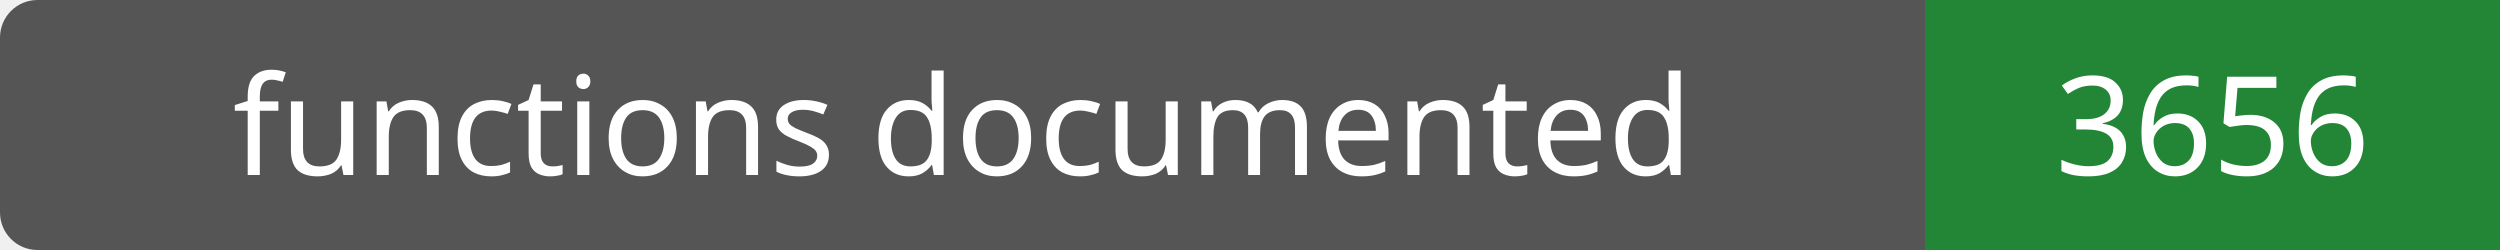
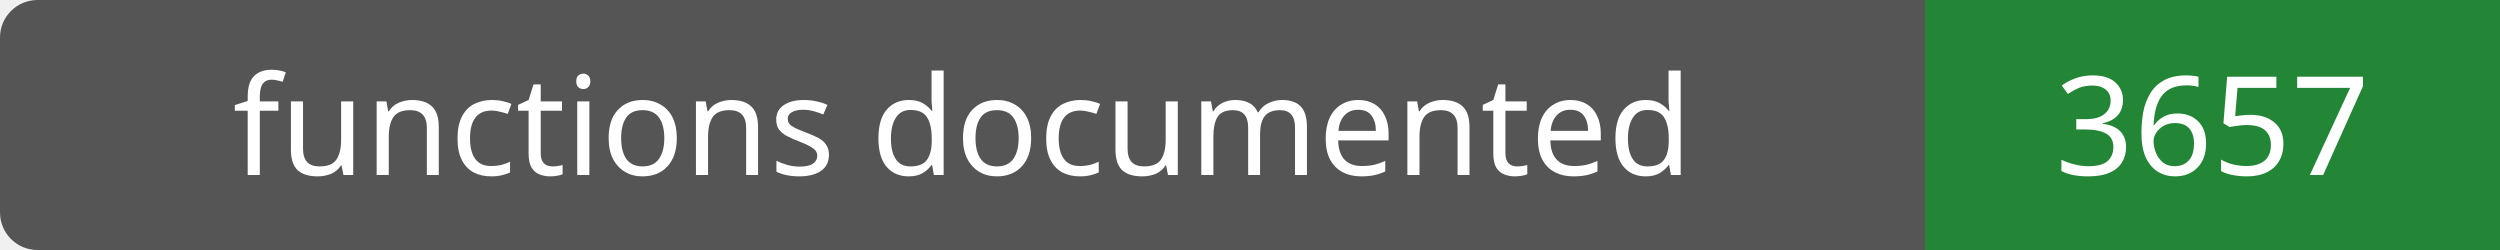
- <svg xmlns="http://www.w3.org/2000/svg" width="200" height="20" role="img" aria-label="functions documented: 3656">
+ <svg xmlns="http://www.w3.org/2000/svg" width="200" height="20" role="img" aria-label="functions documented: 3657">
  <rect width="200" height="20" rx="3" fill="#555" />
  <path fill="#238636" d="M154 0h46v20H154z" />
  <g fill="#fff" text-anchor="middle" font-family="Verdana,sans-serif" font-size="11">
    <text x="77.0" y="14">functions documented</text>
-     <text x="177.0" y="14">3656</text>
+     <text x="177.0" y="14">3657</text>
  </g>
</svg>
